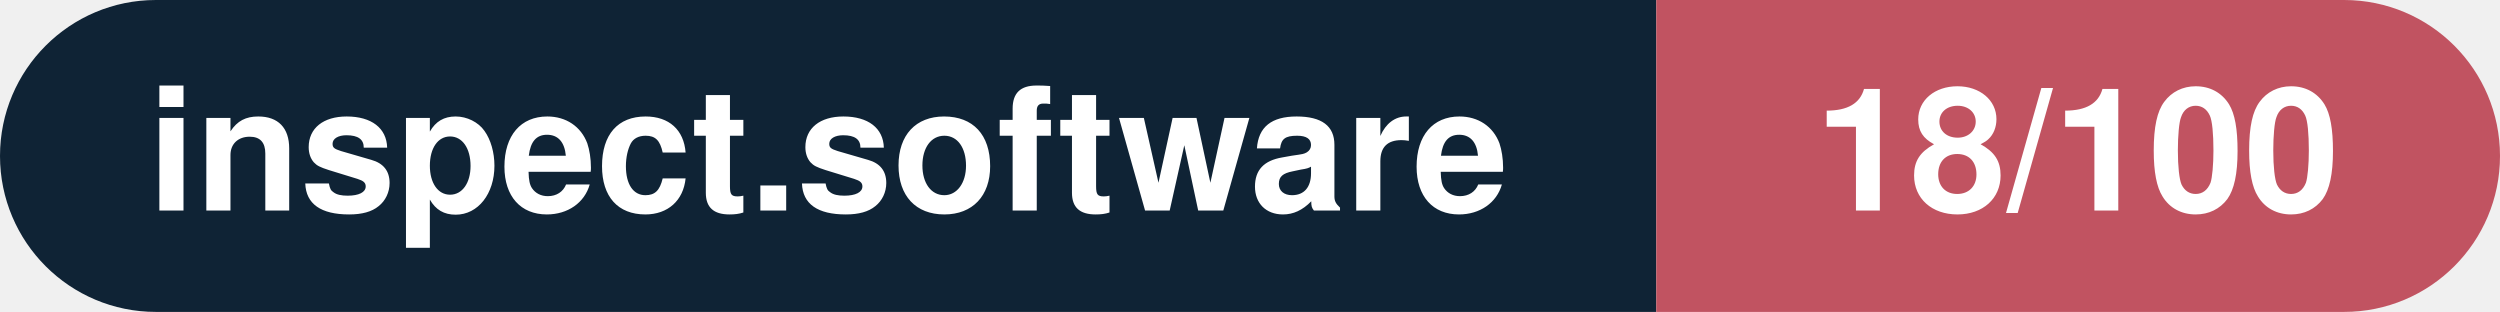
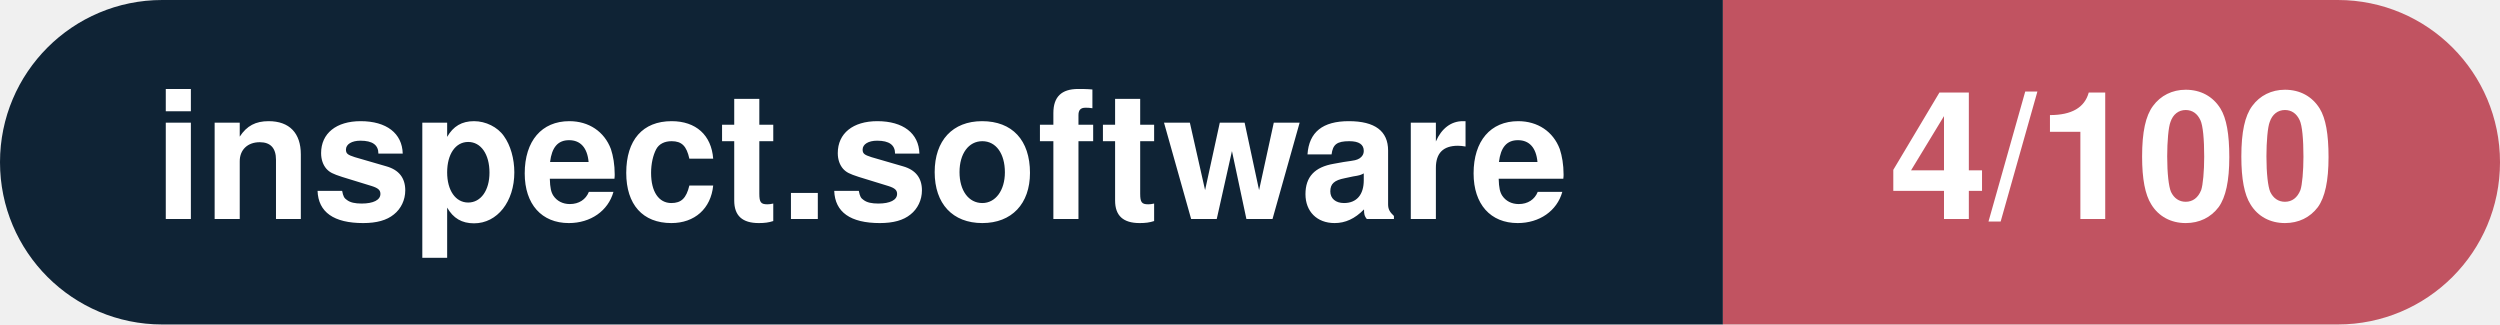
- <svg xmlns="http://www.w3.org/2000/svg" width="160.3" height="20" viewBox="0 0 160.3 20" role="img" aria-label="inspect.software: 18/100">
+ <svg xmlns="http://www.w3.org/2000/svg" width="154.1" height="20" viewBox="0 0 154.1 20" role="img" aria-label="inspect.software: 4/100">
  <clipPath id="rnd">
-     <rect width="160.3" height="20" rx="10.0" fill="#fff" />
+     <rect width="154.1" height="20" rx="10.0" fill="#fff" />
  </clipPath>
  <g clip-path="url(#rnd)">
    <rect width="106.2" height="20" fill="#0f2335" />
-     <rect x="106.2" width="54.1" height="20" fill="#c15361" />
+     <rect x="106.2" width="47.9" height="20" fill="#c15361" />
  </g>
  <g fill="#fff" text-anchor="middle" font-family="Helvetica Neue,Helvetica,Arial,sans-serif" font-size="11">
    <text x="53.1" y="13.5" font-weight="600">inspect.software</text>
-     <text x="133.2" y="13.5" font-weight="700">18/100</text>
+     <text x="130.2" y="13.5" font-weight="700">4/100</text>
  </g>
</svg>
